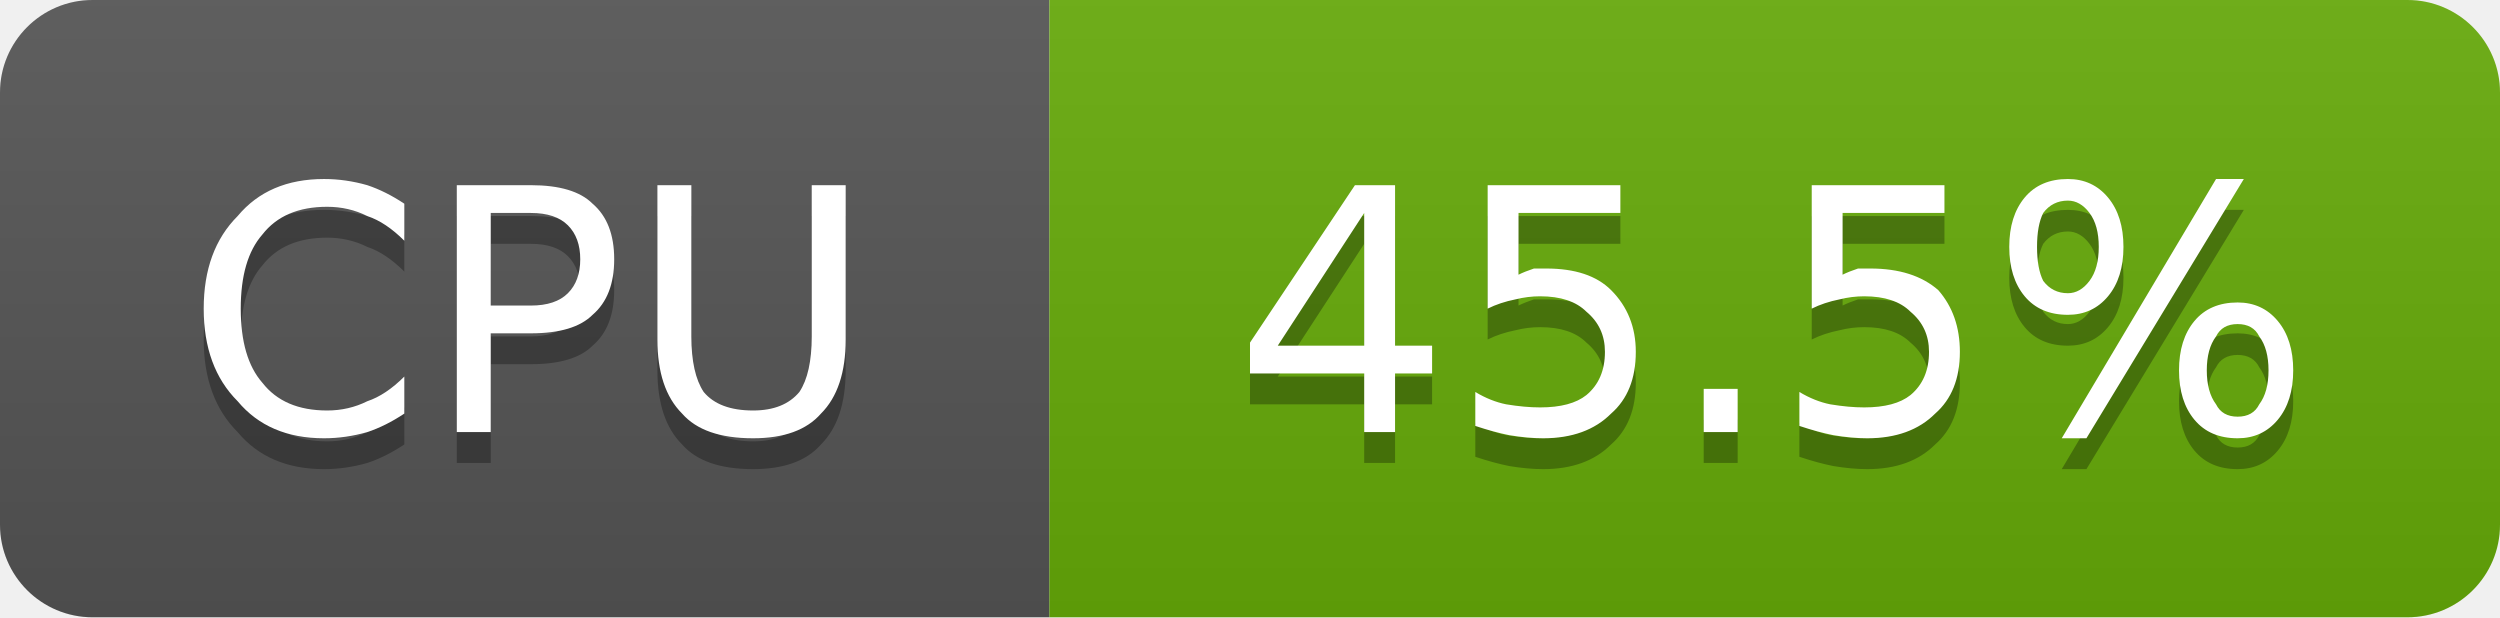
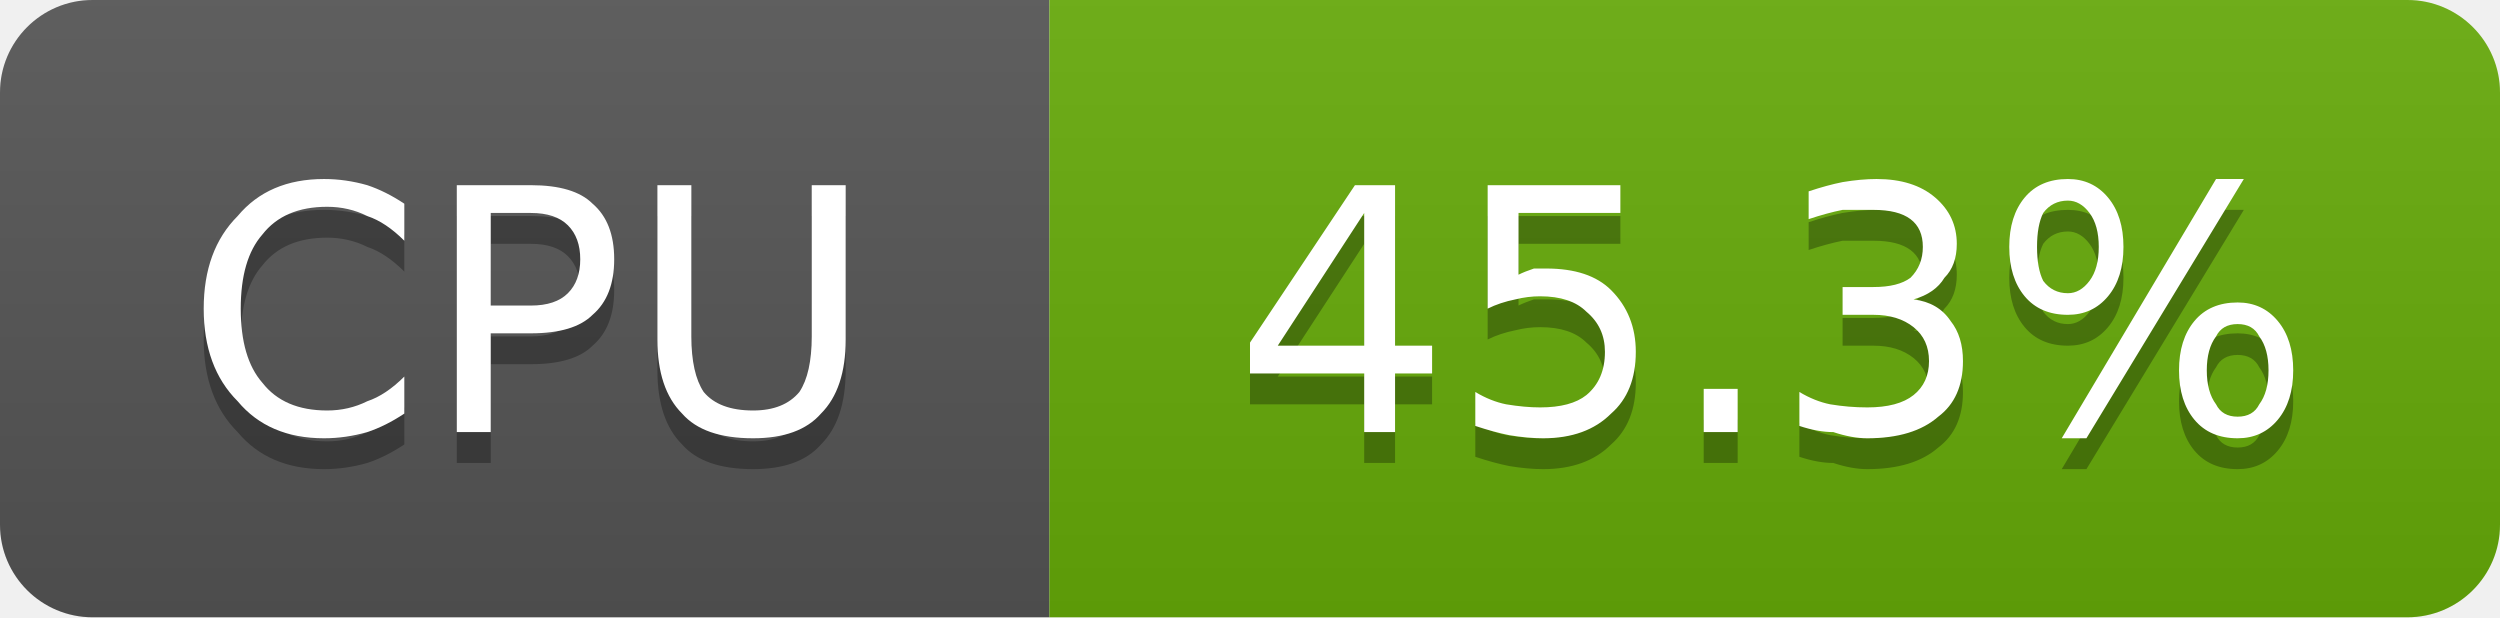
- <svg xmlns="http://www.w3.org/2000/svg" width="81" height="20" viewBox="0 0 81 20" role="img" aria-label="CPU: 45.5%">
+ <svg xmlns="http://www.w3.org/2000/svg" width="81" height="20" viewBox="0 0 81 20" role="img" aria-label="CPU: 45.3%">
  <linearGradient id="g-cluster_cpu_usage" x2="0" y2="100%">
    <stop offset="0" stop-color="#bbb" stop-opacity=".1" />
    <stop offset="1" stop-opacity=".1" />
  </linearGradient>
  <clipPath id="r-cluster_cpu_usage">
    <rect width="81" height="20" rx="3" fill="#fff" />
  </clipPath>
  <g clip-path="url(#r-cluster_cpu_usage)">
    <rect width="34" height="20" fill="#555" />
    <rect x="34" width="47" height="20" fill="#67ac09" />
    <rect width="81" height="20" fill="url(#g-cluster_cpu_usage)" />
    <path transform="translate(0 1)" fill="#010101" fill-opacity=".3" d="M13.1 6.6L13.1 7.8Q12.5 7.2 11.9 7.0Q11.3 6.7 10.6 6.7Q9.2 6.7 8.5 7.6Q7.8 8.4 7.8 10.0Q7.8 11.6 8.5 12.4Q9.2 13.3 10.6 13.3Q11.3 13.3 11.9 13.0Q12.5 12.8 13.1 12.2L13.1 13.4Q12.5 13.8 11.9 14.0Q11.2 14.2 10.5 14.2Q8.7 14.2 7.7 13.0Q6.6 11.9 6.6 10.0Q6.6 8.1 7.7 7.0Q8.7 5.8 10.5 5.8Q11.2 5.8 11.9 6.0Q12.5 6.2 13.1 6.6ZM15.9 6.9L15.9 9.9L17.2 9.9Q18.0 9.9 18.4 9.5Q18.8 9.1 18.8 8.4Q18.8 7.7 18.4 7.3Q18.0 6.9 17.2 6.9L15.9 6.9ZM14.8 6.0L17.2 6.0Q18.6 6.0 19.2 6.6Q19.9 7.2 19.9 8.4Q19.9 9.6 19.2 10.2Q18.6 10.8 17.2 10.8L15.9 10.8L15.9 14.0L14.8 14.0L14.8 6.0ZM21.3 6.0L22.4 6.0L22.4 10.9Q22.4 12.1 22.8 12.7Q23.3 13.3 24.4 13.3Q25.4 13.3 25.9 12.7Q26.3 12.1 26.3 10.9L26.3 6.0L27.4 6.0L27.4 11.0Q27.4 12.6 26.6 13.4Q25.9 14.2 24.4 14.2Q22.8 14.2 22.1 13.4Q21.3 12.6 21.3 11.0L21.3 6.0Z" />
    <path fill="#fff" d="M13.1 6.6L13.1 7.8Q12.5 7.2 11.9 7.0Q11.3 6.7 10.6 6.7Q9.2 6.7 8.5 7.6Q7.8 8.4 7.8 10.0Q7.8 11.6 8.5 12.4Q9.2 13.3 10.6 13.3Q11.3 13.3 11.9 13.0Q12.5 12.8 13.1 12.2L13.1 13.4Q12.5 13.8 11.9 14.0Q11.2 14.2 10.5 14.2Q8.7 14.2 7.7 13.0Q6.6 11.9 6.6 10.0Q6.6 8.1 7.7 7.0Q8.7 5.8 10.5 5.8Q11.2 5.8 11.9 6.0Q12.5 6.2 13.1 6.6ZM15.9 6.9L15.9 9.9L17.2 9.9Q18.0 9.9 18.4 9.5Q18.8 9.1 18.8 8.4Q18.8 7.7 18.4 7.3Q18.0 6.9 17.2 6.9L15.9 6.9ZM14.8 6.0L17.2 6.0Q18.6 6.0 19.2 6.6Q19.9 7.2 19.9 8.4Q19.9 9.6 19.2 10.2Q18.6 10.8 17.2 10.8L15.9 10.8L15.9 14.0L14.8 14.0L14.8 6.0ZM21.3 6.0L22.4 6.0L22.4 10.9Q22.4 12.1 22.8 12.7Q23.3 13.3 24.4 13.3Q25.4 13.3 25.9 12.7Q26.3 12.1 26.3 10.9L26.3 6.0L27.4 6.0L27.4 11.0Q27.4 12.6 26.6 13.4Q25.9 14.2 24.4 14.2Q22.8 14.2 22.1 13.4Q21.3 12.6 21.3 11.0L21.3 6.0Z" />
-     <path transform="translate(0 1)" fill="#010101" fill-opacity=".3" d="M44.2 6.9L41.4 11.2L44.2 11.2L44.2 6.9ZM43.9 6.0L45.2 6.0L45.2 11.2L46.4 11.2L46.4 12.1L45.2 12.1L45.2 14.0L44.2 14.0L44.2 12.1L40.5 12.1L40.5 11.1L43.9 6.0ZM48.2 6.0L52.5 6.0L52.5 6.9L49.2 6.9L49.2 8.9Q49.4 8.8 49.7 8.7Q49.9 8.7 50.1 8.7Q51.5 8.7 52.2 9.4Q53.0 10.2 53.0 11.4Q53.0 12.7 52.2 13.4Q51.4 14.2 50.0 14.2Q49.5 14.2 48.9 14.1Q48.4 14.0 47.8 13.8L47.8 12.7Q48.3 13.0 48.8 13.1Q49.4 13.2 49.9 13.2Q50.9 13.2 51.4 12.8Q52.0 12.3 52.0 11.4Q52.0 10.6 51.4 10.1Q50.9 9.6 49.9 9.6Q49.5 9.6 49.1 9.7Q48.6 9.8 48.2 10.0L48.2 6.0ZM55.2 12.6L56.3 12.6L56.3 14.0L55.2 14.0L55.2 12.6ZM58.7 6.0L63.0 6.0L63.0 6.9L59.7 6.9L59.7 8.9Q59.9 8.8 60.2 8.7Q60.4 8.7 60.6 8.7Q62.0 8.7 62.8 9.4Q63.5 10.2 63.5 11.4Q63.5 12.7 62.7 13.4Q61.9 14.2 60.5 14.2Q60.0 14.2 59.4 14.1Q58.9 14.0 58.3 13.8L58.3 12.7Q58.8 13.0 59.3 13.1Q59.9 13.2 60.4 13.2Q61.4 13.2 61.9 12.8Q62.5 12.3 62.5 11.4Q62.5 10.6 61.9 10.1Q61.4 9.6 60.4 9.6Q60.0 9.6 59.6 9.7Q59.1 9.8 58.7 10.0L58.7 6.0ZM72.5 10.5Q72.0 10.5 71.8 10.9Q71.5 11.3 71.5 12.0Q71.5 12.7 71.8 13.1Q72.0 13.5 72.5 13.5Q73.0 13.5 73.2 13.1Q73.5 12.7 73.5 12.0Q73.5 11.3 73.2 10.9Q73.0 10.5 72.5 10.5ZM72.5 9.8Q73.3 9.8 73.8 10.4Q74.3 11.0 74.3 12.0Q74.3 13.0 73.8 13.6Q73.3 14.2 72.5 14.2Q71.6 14.2 71.1 13.6Q70.6 13.0 70.6 12.0Q70.6 11.0 71.1 10.4Q71.6 9.8 72.5 9.8ZM67.0 6.5Q66.5 6.5 66.2 6.9Q66.0 7.3 66.0 8.0Q66.0 8.7 66.2 9.1Q66.5 9.5 67.0 9.5Q67.4 9.5 67.7 9.1Q68.0 8.7 68.0 8.0Q68.0 7.3 67.7 6.9Q67.4 6.5 67.0 6.5ZM71.8 5.8L72.7 5.8L67.6 14.2L66.8 14.2L71.8 5.8ZM67.0 5.8Q67.8 5.8 68.3 6.4Q68.8 7.0 68.8 8.0Q68.8 9.0 68.3 9.6Q67.8 10.2 67.0 10.2Q66.1 10.2 65.6 9.6Q65.1 9.0 65.1 8.0Q65.1 7.0 65.6 6.4Q66.1 5.8 67.0 5.8Z" />
-     <path fill="#fff" d="M44.2 6.9L41.4 11.2L44.2 11.2L44.2 6.9ZM43.9 6.0L45.2 6.0L45.2 11.2L46.4 11.2L46.4 12.1L45.2 12.1L45.2 14.0L44.2 14.0L44.2 12.1L40.5 12.1L40.5 11.1L43.9 6.0ZM48.2 6.0L52.5 6.0L52.5 6.9L49.2 6.9L49.2 8.9Q49.4 8.8 49.7 8.7Q49.9 8.7 50.1 8.7Q51.5 8.7 52.2 9.4Q53.0 10.2 53.0 11.4Q53.0 12.7 52.2 13.4Q51.4 14.2 50.0 14.2Q49.5 14.2 48.9 14.1Q48.4 14.0 47.8 13.8L47.8 12.7Q48.3 13.0 48.8 13.1Q49.4 13.2 49.9 13.2Q50.9 13.2 51.4 12.8Q52.0 12.3 52.0 11.4Q52.0 10.6 51.4 10.1Q50.9 9.6 49.9 9.6Q49.5 9.6 49.1 9.7Q48.6 9.8 48.2 10.0L48.2 6.0ZM55.2 12.6L56.3 12.6L56.3 14.0L55.2 14.0L55.2 12.6ZM58.7 6.0L63.0 6.0L63.0 6.9L59.7 6.9L59.7 8.9Q59.9 8.8 60.2 8.7Q60.4 8.7 60.6 8.7Q62.0 8.7 62.8 9.4Q63.5 10.2 63.5 11.4Q63.5 12.7 62.7 13.4Q61.9 14.2 60.5 14.2Q60.0 14.2 59.4 14.1Q58.9 14.0 58.3 13.8L58.3 12.7Q58.8 13.0 59.3 13.1Q59.9 13.2 60.4 13.2Q61.4 13.2 61.9 12.8Q62.5 12.3 62.5 11.4Q62.5 10.6 61.9 10.1Q61.4 9.6 60.4 9.6Q60.0 9.6 59.6 9.7Q59.1 9.8 58.7 10.0L58.7 6.0ZM72.5 10.5Q72.0 10.5 71.8 10.9Q71.5 11.3 71.5 12.0Q71.5 12.7 71.8 13.1Q72.0 13.5 72.5 13.5Q73.0 13.5 73.2 13.1Q73.5 12.7 73.5 12.0Q73.5 11.3 73.2 10.9Q73.0 10.5 72.5 10.5ZM72.5 9.8Q73.3 9.8 73.8 10.4Q74.3 11.0 74.3 12.0Q74.3 13.0 73.8 13.6Q73.3 14.2 72.5 14.2Q71.6 14.2 71.1 13.6Q70.6 13.0 70.6 12.0Q70.6 11.0 71.1 10.4Q71.6 9.8 72.5 9.8ZM67.0 6.5Q66.5 6.5 66.2 6.9Q66.0 7.3 66.0 8.0Q66.0 8.7 66.2 9.1Q66.5 9.5 67.0 9.5Q67.4 9.5 67.7 9.1Q68.0 8.7 68.0 8.0Q68.0 7.3 67.7 6.9Q67.4 6.5 67.0 6.5ZM71.8 5.8L72.7 5.8L67.6 14.2L66.8 14.2L71.8 5.8ZM67.0 5.8Q67.8 5.8 68.3 6.4Q68.8 7.0 68.8 8.0Q68.8 9.0 68.3 9.6Q67.8 10.2 67.0 10.2Q66.1 10.2 65.6 9.6Q65.1 9.0 65.1 8.0Q65.1 7.0 65.6 6.4Q66.1 5.8 67.0 5.8Z" />
+     <path transform="translate(0 1)" fill="#010101" fill-opacity=".3" d="M44.2 6.9L41.4 11.2L44.2 11.2L44.2 6.9ZM43.9 6.0L45.2 6.0L45.2 11.2L46.4 11.2L46.4 12.1L45.2 12.1L45.2 14.0L44.2 14.0L44.2 12.1L40.5 12.1L40.5 11.1L43.9 6.0ZM48.2 6.0L52.5 6.0L52.5 6.9L49.2 6.9L49.2 8.9Q49.4 8.8 49.7 8.7Q49.9 8.7 50.1 8.7Q51.5 8.7 52.2 9.4Q53.0 10.2 53.0 11.4Q53.0 12.7 52.2 13.4Q51.4 14.2 50.0 14.2Q49.5 14.2 48.9 14.1Q48.4 14.0 47.8 13.8L47.8 12.7Q48.3 13.0 48.8 13.1Q49.4 13.2 49.9 13.2Q50.9 13.2 51.4 12.8Q52.0 12.3 52.0 11.4Q52.0 10.6 51.4 10.1Q50.9 9.6 49.9 9.6Q49.5 9.6 49.1 9.7Q48.6 9.8 48.2 10.0L48.2 6.0ZM55.2 12.6L56.3 12.6L56.3 14.0L55.2 14.0L55.2 12.6ZM62.0 9.7Q62.8 9.8 63.2 10.4Q63.6 10.9 63.6 11.7Q63.6 12.9 62.8 13.5Q62.0 14.2 60.5 14.2Q60.0 14.2 59.4 14.0Q58.9 14.0 58.3 13.8L58.3 12.7Q58.8 13.0 59.3 13.1Q59.9 13.2 60.5 13.2Q61.5 13.2 62.0 12.8Q62.5 12.4 62.5 11.7Q62.5 11.0 62.0 10.6Q61.5 10.2 60.7 10.2L59.7 10.2L59.7 9.3L60.7 9.3Q61.5 9.3 61.9 9.0Q62.3 8.6 62.3 8.0Q62.3 7.4 61.9 7.1Q61.5 6.8 60.7 6.8Q60.2 6.8 59.7 6.8Q59.2 6.9 58.6 7.1L58.6 6.2Q59.2 6.0 59.7 5.9Q60.3 5.8 60.8 5.8Q62.0 5.8 62.7 6.4Q63.4 7.0 63.4 7.9Q63.4 8.6 63.0 9.0Q62.7 9.5 62.0 9.7ZM72.5 10.5Q72.0 10.5 71.8 10.9Q71.5 11.3 71.5 12.0Q71.5 12.7 71.8 13.1Q72.0 13.5 72.5 13.5Q73.0 13.5 73.2 13.1Q73.5 12.7 73.5 12.0Q73.5 11.3 73.2 10.9Q73.0 10.5 72.5 10.5ZM72.5 9.8Q73.3 9.8 73.8 10.4Q74.3 11.0 74.3 12.0Q74.3 13.0 73.8 13.6Q73.3 14.2 72.5 14.2Q71.6 14.2 71.1 13.6Q70.6 13.0 70.6 12.0Q70.6 11.0 71.1 10.4Q71.6 9.8 72.5 9.8ZM67.0 6.5Q66.5 6.5 66.2 6.9Q66.0 7.3 66.0 8.0Q66.0 8.7 66.2 9.1Q66.5 9.5 67.0 9.5Q67.4 9.5 67.7 9.1Q68.0 8.7 68.0 8.0Q68.0 7.3 67.7 6.9Q67.4 6.5 67.0 6.5ZM71.8 5.8L72.7 5.8L67.6 14.2L66.8 14.2L71.8 5.8ZM67.0 5.8Q67.8 5.8 68.3 6.4Q68.8 7.0 68.8 8.0Q68.8 9.0 68.3 9.6Q67.8 10.2 67.0 10.2Q66.1 10.2 65.6 9.6Q65.1 9.0 65.1 8.0Q65.1 7.0 65.6 6.4Q66.1 5.8 67.0 5.8Z" />
+     <path fill="#fff" d="M44.2 6.9L41.4 11.2L44.2 11.2L44.2 6.9ZM43.9 6.0L45.2 6.0L45.2 11.2L46.4 11.2L46.4 12.1L45.2 12.1L45.2 14.0L44.2 14.0L44.2 12.1L40.5 12.1L40.5 11.1L43.9 6.0ZM48.2 6.0L52.5 6.0L52.5 6.9L49.2 6.9L49.2 8.9Q49.4 8.8 49.7 8.7Q49.9 8.7 50.1 8.7Q51.5 8.7 52.2 9.4Q53.0 10.2 53.0 11.4Q53.0 12.7 52.2 13.4Q51.4 14.2 50.0 14.2Q49.5 14.2 48.9 14.1Q48.4 14.0 47.8 13.8L47.8 12.7Q48.3 13.0 48.8 13.1Q49.4 13.2 49.9 13.2Q50.9 13.2 51.4 12.8Q52.0 12.3 52.0 11.4Q52.0 10.6 51.4 10.1Q50.9 9.6 49.9 9.6Q49.5 9.6 49.1 9.7Q48.6 9.8 48.2 10.0L48.2 6.0ZM55.2 12.6L56.3 12.6L56.3 14.0L55.2 14.0L55.2 12.6ZM62.0 9.7Q62.8 9.8 63.2 10.4Q63.6 10.9 63.6 11.7Q63.6 12.9 62.8 13.5Q62.0 14.2 60.5 14.2Q60.0 14.2 59.4 14.0Q58.9 14.0 58.3 13.8L58.3 12.7Q58.8 13.0 59.3 13.1Q59.9 13.2 60.5 13.2Q61.5 13.2 62.0 12.8Q62.5 12.4 62.5 11.7Q62.5 11.0 62.0 10.6Q61.5 10.2 60.7 10.2L59.7 10.2L59.7 9.3L60.7 9.3Q61.5 9.3 61.9 9.0Q62.3 8.6 62.3 8.0Q62.3 7.4 61.9 7.1Q61.5 6.8 60.7 6.8Q60.2 6.8 59.7 6.8Q59.2 6.9 58.6 7.1L58.6 6.2Q59.2 6.0 59.7 5.9Q60.3 5.8 60.8 5.8Q62.0 5.8 62.7 6.4Q63.4 7.0 63.4 7.9Q63.4 8.6 63.0 9.0Q62.7 9.5 62.0 9.7ZM72.5 10.5Q72.0 10.5 71.8 10.9Q71.5 11.3 71.5 12.0Q71.5 12.7 71.8 13.1Q72.0 13.5 72.5 13.5Q73.0 13.5 73.2 13.1Q73.5 12.7 73.5 12.0Q73.5 11.3 73.2 10.9Q73.0 10.5 72.5 10.5ZM72.5 9.8Q73.3 9.8 73.8 10.4Q74.3 11.0 74.3 12.0Q74.3 13.0 73.8 13.6Q73.3 14.2 72.5 14.2Q71.6 14.2 71.1 13.6Q70.6 13.0 70.6 12.0Q70.6 11.0 71.1 10.4Q71.6 9.8 72.5 9.8ZM67.0 6.5Q66.5 6.5 66.2 6.9Q66.0 7.3 66.0 8.0Q66.0 8.7 66.2 9.1Q66.5 9.5 67.0 9.5Q67.4 9.5 67.7 9.1Q68.0 8.7 68.0 8.0Q68.0 7.3 67.7 6.9Q67.4 6.5 67.0 6.5ZM71.8 5.8L72.7 5.8L67.6 14.2L66.8 14.2L71.8 5.8ZM67.0 5.8Q67.8 5.8 68.3 6.4Q68.8 7.0 68.8 8.0Q68.8 9.0 68.3 9.6Q67.8 10.2 67.0 10.2Q66.1 10.2 65.6 9.6Q65.1 9.0 65.1 8.0Q65.1 7.0 65.6 6.4Q66.1 5.8 67.0 5.8Z" />
  </g>
</svg>
